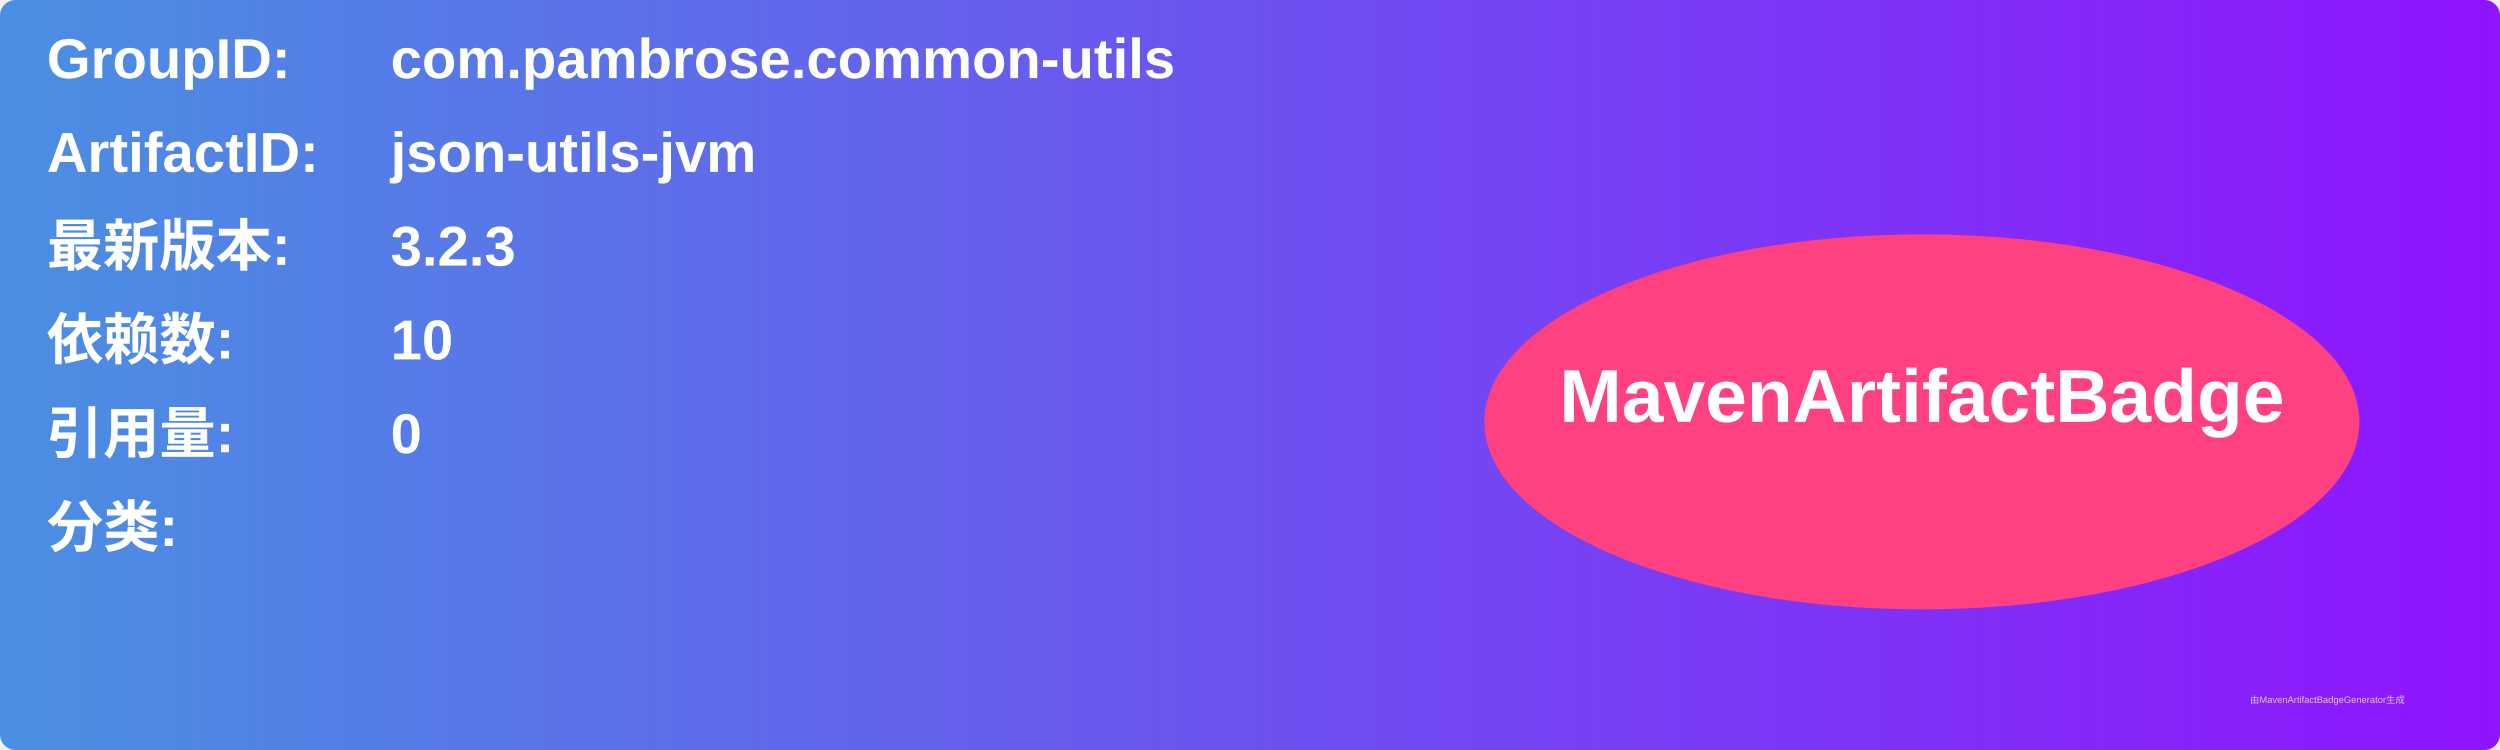
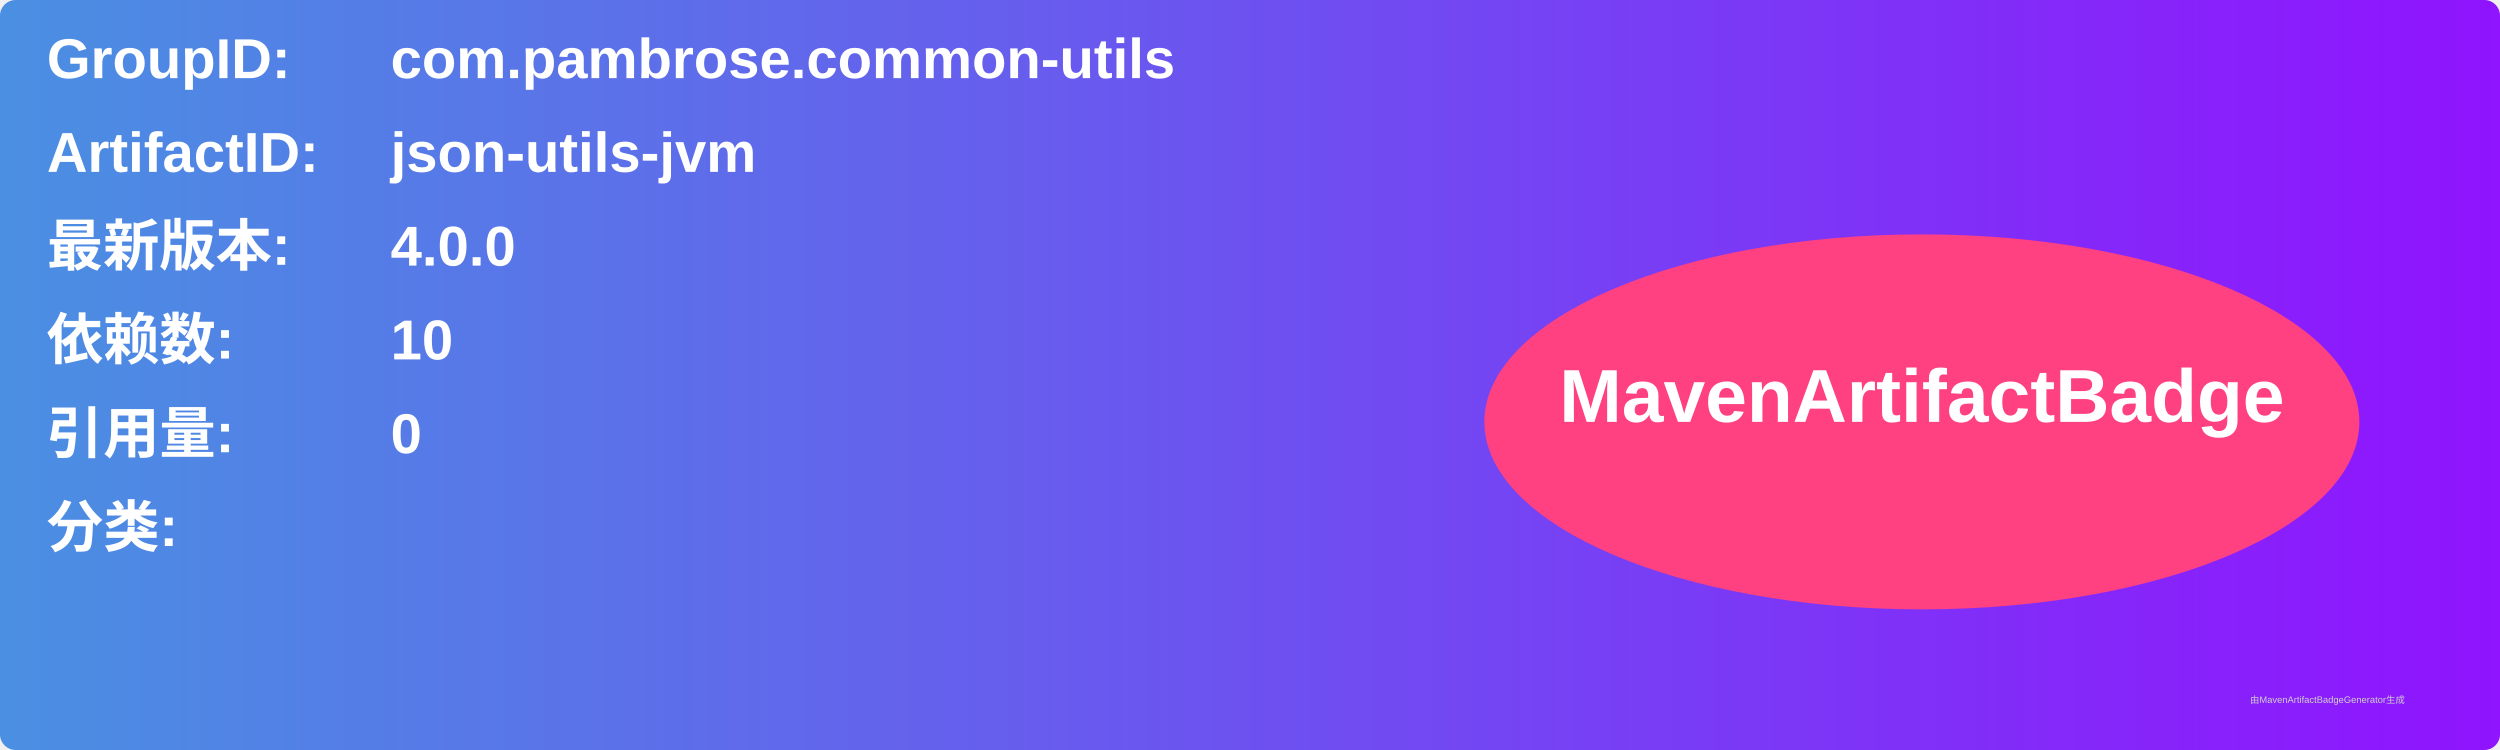
<svg xmlns="http://www.w3.org/2000/svg" width="800" height="240" viewBox="0 0 800 240">
  <linearGradient id="grad" x1="0%" y1="0%" x2="100%" y2="0%">
    <stop offset="0%" stop-color="#4a90e2" />
    <stop offset="100%" stop-color="#9013fe" />
  </linearGradient>
  <rect width="100%" height="100%" rx="5" ry="5" fill="url(#grad)" />
  <g transform="translate(15, 15)">
    <text x="0" y="10" font-family="Arial" font-size="18" fill="white" font-weight="bold" width="260">GroupID:</text>
    <text x="110" y="10" font-family="Arial" font-size="18" fill="white" font-weight="bold" width="460">com.pambrose.common-utils</text>
    <text x="0" y="40" font-family="Arial" font-size="18" fill="white" font-weight="bold" width="260">ArtifactID:</text>
    <text x="110" y="40" font-family="Arial" font-size="18" fill="white" font-weight="bold" width="460">json-utils-jvm</text>
    <text x="0" y="70" font-family="Arial" font-size="18" fill="white" font-weight="bold">最新版本:</text>
    <text x="110" y="70" font-family="Arial" font-size="18" fill="white" font-weight="bold">
-       <tspan font-weight="bold">3.2.3</tspan>
+       <tspan font-weight="bold">4.0.0</tspan>
    </text>
    <text x="0" y="100" font-family="Arial" font-size="18" fill="white" font-weight="bold">依赖数: </text>
    <text x="110" y="100" font-family="Arial" font-size="18" fill="white">
      <tspan font-weight="bold">10</tspan>
    </text>
    <text x="0" y="130" font-family="Arial" font-size="18" fill="white" font-weight="bold">引用量: </text>
    <text x="110" y="130" font-family="Arial" font-size="18" fill="white">
      <tspan font-weight="bold">0</tspan>
    </text>
    <text x="0" y="160" font-family="Arial" font-size="18" fill="white" font-weight="bold">分类:</text>
    <text x="10" y="190" font-family="Arial" font-size="10" fill="white">
      <tspan font-weight="bold" />
    </text>
    <ellipse cx="600" cy="120" rx="140" ry="60" fill="#ff4081" />
    <text x="600" y="120" text-anchor="middle" font-family="Arial" font-size="24" fill="white" font-weight="bold">MavenArtifactBadge</text>
  </g>
  <text x="720" y="225" font-family="Arial" font-size="3" fill="#d0d0d0">由MavenArtifactBadgeGenerator生成</text>
</svg>
